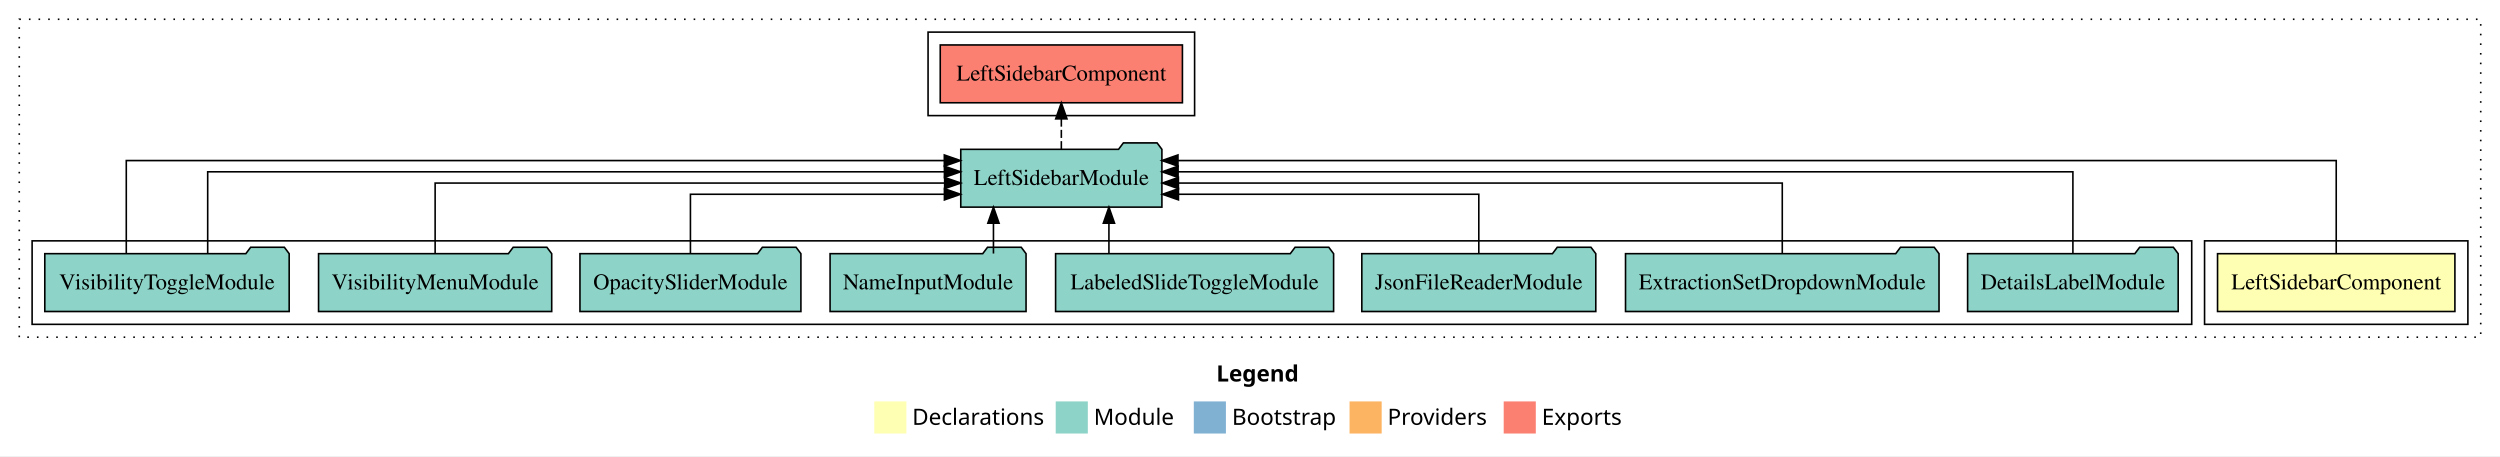
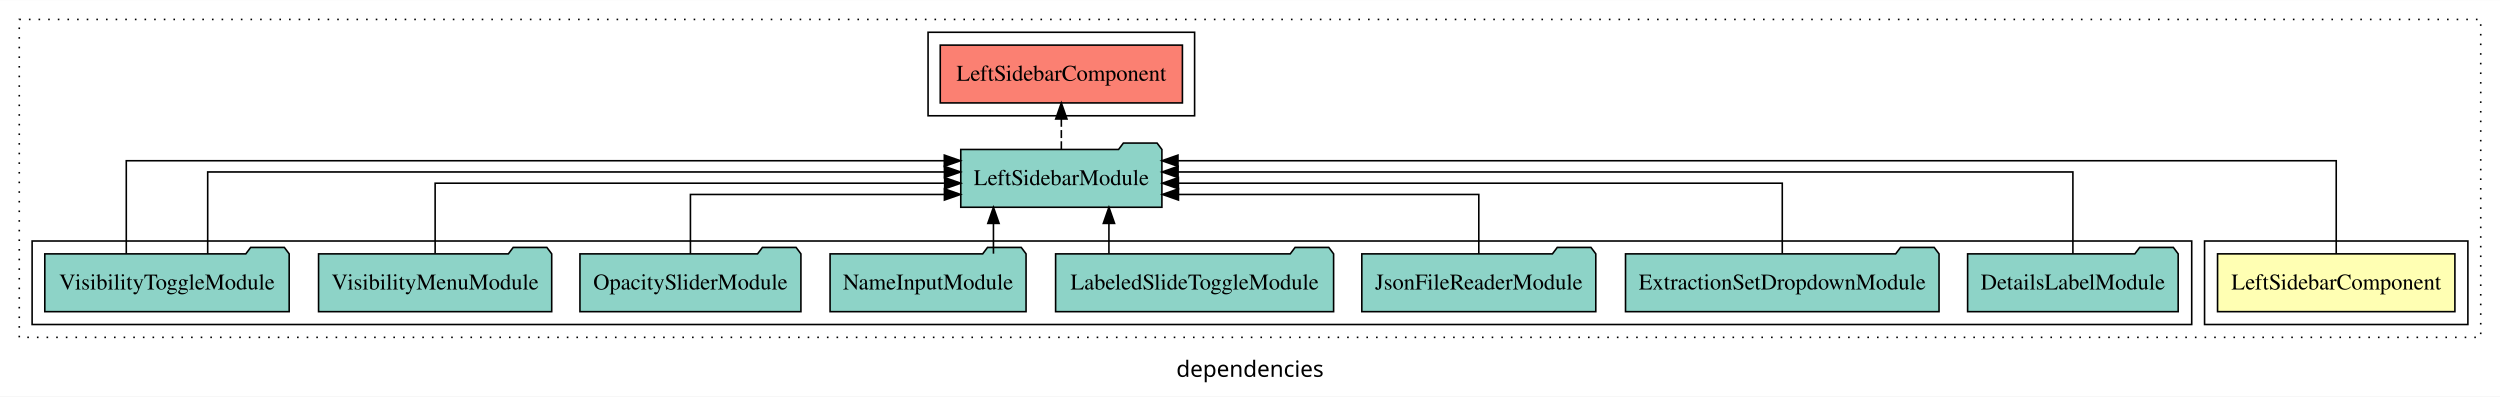
- <svg xmlns="http://www.w3.org/2000/svg" width="1557pt" height="284pt" viewBox="0.00 0.00 1557.00 284.00">
-   <g id="graph0" class="graph" transform="scale(1 1) rotate(0) translate(4 280)">
-     <polygon fill="#ffffff" stroke="transparent" points="-4,4 -4,-280 1553,-280 1553,4 -4,4" />
-     <text text-anchor="start" x="753.509" y="-42.4" font-family="sans-serif" font-weight="bold" font-size="14.00" fill="#000000">Legend</text>
-     <polygon fill="#ffffb3" stroke="transparent" points="540.5,-10 540.5,-30 560.5,-30 560.5,-10 540.5,-10" />
-     <text text-anchor="start" x="564.129" y="-15.4" font-family="sans-serif" font-size="14.00" fill="#000000">  Declarations</text>
-     <polygon fill="#8dd3c7" stroke="transparent" points="653.5,-10 653.5,-30 673.5,-30 673.5,-10 653.5,-10" />
-     <text text-anchor="start" x="677.225" y="-15.4" font-family="sans-serif" font-size="14.00" fill="#000000">  Module</text>
-     <polygon fill="#80b1d3" stroke="transparent" points="739.5,-10 739.5,-30 759.5,-30 759.5,-10 739.5,-10" />
-     <text text-anchor="start" x="763.281" y="-15.4" font-family="sans-serif" font-size="14.00" fill="#000000">  Bootstrap</text>
-     <polygon fill="#fdb462" stroke="transparent" points="836.5,-10 836.5,-30 856.5,-30 856.5,-10 836.5,-10" />
-     <text text-anchor="start" x="860.173" y="-15.4" font-family="sans-serif" font-size="14.00" fill="#000000">  Providers</text>
-     <polygon fill="#fb8072" stroke="transparent" points="932.5,-10 932.5,-30 952.5,-30 952.5,-10 932.5,-10" />
-     <text text-anchor="start" x="956.226" y="-15.4" font-family="sans-serif" font-size="14.00" fill="#000000">  Exports</text>
+ <svg xmlns="http://www.w3.org/2000/svg" width="1557pt" height="247pt" viewBox="0.00 0.00 1557.00 246.80">
+   <g id="graph0" class="graph" transform="scale(1 1) rotate(0) translate(4 242.8)">
+     <polygon fill="white" stroke="transparent" points="-4,4 -4,-242.8 1553,-242.8 1553,4 -4,4" />
+     <text text-anchor="middle" x="774.5" y="-8.2" font-family="sans-serif" font-size="14.00">dependencies</text>
    <g id="clust1" class="cluster">
-       <polygon fill="none" stroke="#000000" stroke-dasharray="1,5" points="8,-70 8,-268 1541,-268 1541,-70 8,-70" />
+       <polygon fill="none" stroke="black" stroke-dasharray="1,5" points="8,-32.8 8,-230.8 1541,-230.8 1541,-32.8 8,-32.8" />
    </g>
    <g id="clust2" class="cluster">
-       <polygon fill="none" stroke="#000000" points="1369,-78 1369,-130 1533,-130 1533,-78 1369,-78" />
+       <polygon fill="none" stroke="black" points="1369,-40.8 1369,-92.8 1533,-92.8 1533,-40.8 1369,-40.8" />
+     </g>
+     <g id="clust5" class="cluster">
+       <polygon fill="none" stroke="black" points="574,-170.8 574,-222.8 740,-222.8 740,-170.8 574,-170.8" />
    </g>
    <g id="clust4" class="cluster">
-       <polygon fill="none" stroke="#000000" points="16,-78 16,-130 1361,-130 1361,-78 16,-78" />
-     </g>
-     <g id="clust5" class="cluster">
-       <polygon fill="none" stroke="#000000" points="574,-208 574,-260 740,-260 740,-208 574,-208" />
+       <polygon fill="none" stroke="black" points="16,-40.8 16,-92.8 1361,-92.8 1361,-40.8 16,-40.8" />
    </g>
    <g id="node1" class="node">
-       <polygon fill="#ffffb3" stroke="#000000" points="1524.914,-122 1377.086,-122 1377.086,-86 1524.914,-86 1524.914,-122" />
-       <text text-anchor="middle" x="1451" y="-99.8" font-family="Times,serif" font-size="14.00" fill="#000000">LeftSidebarComponent</text>
+       <polygon fill="#ffffb3" stroke="black" points="1524.91,-84.8 1377.09,-84.8 1377.09,-48.8 1524.91,-48.8 1524.91,-84.8" />
+       <text text-anchor="middle" x="1451" y="-62.6" font-family="Times,serif" font-size="14.00">LeftSidebarComponent</text>
    </g>
    <g id="node2" class="node">
-       <polygon fill="#8dd3c7" stroke="#000000" points="719.632,-187 716.632,-191 695.632,-191 692.632,-187 594.368,-187 594.368,-151 719.632,-151 719.632,-187" />
-       <text text-anchor="middle" x="657" y="-164.8" font-family="Times,serif" font-size="14.00" fill="#000000">LeftSidebarModule</text>
+       <polygon fill="#8dd3c7" stroke="black" points="719.63,-149.8 716.63,-153.8 695.63,-153.8 692.63,-149.8 594.37,-149.8 594.37,-113.8 719.63,-113.8 719.63,-149.8" />
+       <text text-anchor="middle" x="657" y="-127.6" font-family="Times,serif" font-size="14.00">LeftSidebarModule</text>
    </g>
    <g id="edge1" class="edge">
-       <path fill="none" stroke="#000000" d="M1451,-122.011C1451,-144.485 1451,-180 1451,-180 1451,-180 729.635,-180 729.635,-180" />
-       <polygon fill="#000000" stroke="#000000" points="729.635,-176.5 719.635,-180 729.635,-183.5 729.635,-176.5" />
+       <path fill="none" stroke="black" d="M1451,-84.81C1451,-107.29 1451,-142.8 1451,-142.8 1451,-142.8 729.64,-142.8 729.64,-142.8" />
+       <polygon fill="black" stroke="black" points="729.64,-139.3 719.64,-142.8 729.64,-146.3 729.64,-139.3" />
    </g>
    <g id="node11" class="node">
-       <polygon fill="#fb8072" stroke="#000000" points="732.414,-252 581.586,-252 581.586,-216 732.414,-216 732.414,-252" />
-       <text text-anchor="middle" x="657" y="-229.8" font-family="Times,serif" font-size="14.00" fill="#000000">LeftSidebarComponent </text>
+       <polygon fill="#fb8072" stroke="black" points="732.41,-214.8 581.59,-214.8 581.59,-178.8 732.41,-178.8 732.41,-214.8" />
+       <text text-anchor="middle" x="657" y="-192.6" font-family="Times,serif" font-size="14.00">LeftSidebarComponent </text>
    </g>
    <g id="edge11" class="edge">
-       <path fill="none" stroke="#000000" stroke-dasharray="5,2" d="M657,-187.106C657,-187.106 657,-205.991 657,-205.991" />
-       <polygon fill="#000000" stroke="#000000" points="653.5,-205.991 657,-215.991 660.5,-205.991 653.5,-205.991" />
+       <path fill="none" stroke="black" stroke-dasharray="5,2" d="M657,-149.91C657,-149.91 657,-168.79 657,-168.79" />
+       <polygon fill="black" stroke="black" points="653.5,-168.79 657,-178.79 660.5,-168.79 653.5,-168.79" />
    </g>
    <g id="node3" class="node">
-       <polygon fill="#8dd3c7" stroke="#000000" points="1352.574,-122 1349.574,-126 1328.574,-126 1325.574,-122 1221.426,-122 1221.426,-86 1352.574,-86 1352.574,-122" />
-       <text text-anchor="middle" x="1287" y="-99.8" font-family="Times,serif" font-size="14.00" fill="#000000">DetailsLabelModule</text>
+       <polygon fill="#8dd3c7" stroke="black" points="1352.57,-84.8 1349.57,-88.8 1328.57,-88.8 1325.57,-84.8 1221.43,-84.8 1221.43,-48.8 1352.57,-48.8 1352.57,-84.8" />
+       <text text-anchor="middle" x="1287" y="-62.6" font-family="Times,serif" font-size="14.00">DetailsLabelModule</text>
    </g>
    <g id="edge2" class="edge">
-       <path fill="none" stroke="#000000" d="M1287,-122.129C1287,-142.572 1287,-173 1287,-173 1287,-173 729.71,-173 729.71,-173" />
-       <polygon fill="#000000" stroke="#000000" points="729.71,-169.5 719.71,-173 729.71,-176.5 729.71,-169.5" />
+       <path fill="none" stroke="black" d="M1287,-84.93C1287,-105.37 1287,-135.8 1287,-135.8 1287,-135.8 729.71,-135.8 729.71,-135.8" />
+       <polygon fill="black" stroke="black" points="729.71,-132.3 719.71,-135.8 729.71,-139.3 729.71,-132.3" />
    </g>
    <g id="node4" class="node">
-       <polygon fill="#8dd3c7" stroke="#000000" points="1203.626,-122 1200.626,-126 1179.626,-126 1176.626,-122 1008.374,-122 1008.374,-86 1203.626,-86 1203.626,-122" />
-       <text text-anchor="middle" x="1106" y="-99.8" font-family="Times,serif" font-size="14.00" fill="#000000">ExtractionSetDropdownModule</text>
+       <polygon fill="#8dd3c7" stroke="black" points="1203.63,-84.8 1200.63,-88.8 1179.63,-88.8 1176.63,-84.8 1008.37,-84.8 1008.37,-48.8 1203.63,-48.8 1203.63,-84.8" />
+       <text text-anchor="middle" x="1106" y="-62.6" font-family="Times,serif" font-size="14.00">ExtractionSetDropdownModule</text>
    </g>
    <g id="edge3" class="edge">
-       <path fill="none" stroke="#000000" d="M1106,-122.267C1106,-140.555 1106,-166 1106,-166 1106,-166 729.904,-166 729.904,-166" />
-       <polygon fill="#000000" stroke="#000000" points="729.904,-162.5 719.904,-166 729.904,-169.5 729.904,-162.5" />
+       <path fill="none" stroke="black" d="M1106,-85.07C1106,-103.36 1106,-128.8 1106,-128.8 1106,-128.8 729.9,-128.8 729.9,-128.8" />
+       <polygon fill="black" stroke="black" points="729.9,-125.3 719.9,-128.8 729.9,-132.3 729.9,-125.3" />
    </g>
    <g id="node5" class="node">
-       <polygon fill="#8dd3c7" stroke="#000000" points="989.859,-122 986.859,-126 965.859,-126 962.859,-122 844.141,-122 844.141,-86 989.859,-86 989.859,-122" />
-       <text text-anchor="middle" x="917" y="-99.8" font-family="Times,serif" font-size="14.00" fill="#000000">JsonFileReaderModule</text>
+       <polygon fill="#8dd3c7" stroke="black" points="989.86,-84.8 986.86,-88.8 965.86,-88.8 962.86,-84.8 844.14,-84.8 844.14,-48.8 989.86,-48.8 989.86,-84.8" />
+       <text text-anchor="middle" x="917" y="-62.6" font-family="Times,serif" font-size="14.00">JsonFileReaderModule</text>
    </g>
    <g id="edge4" class="edge">
-       <path fill="none" stroke="#000000" d="M917,-122.009C917,-138.049 917,-159 917,-159 917,-159 729.939,-159 729.939,-159" />
-       <polygon fill="#000000" stroke="#000000" points="729.939,-155.5 719.939,-159 729.939,-162.5 729.939,-155.5" />
+       <path fill="none" stroke="black" d="M917,-84.81C917,-100.85 917,-121.8 917,-121.8 917,-121.8 729.94,-121.8 729.94,-121.8" />
+       <polygon fill="black" stroke="black" points="729.94,-118.3 719.94,-121.8 729.94,-125.3 729.94,-118.3" />
    </g>
    <g id="node6" class="node">
-       <polygon fill="#8dd3c7" stroke="#000000" points="826.573,-122 823.573,-126 802.573,-126 799.573,-122 653.427,-122 653.427,-86 826.573,-86 826.573,-122" />
-       <text text-anchor="middle" x="740" y="-99.8" font-family="Times,serif" font-size="14.00" fill="#000000">LabeledSlideToggleModule</text>
+       <polygon fill="#8dd3c7" stroke="black" points="826.57,-84.8 823.57,-88.8 802.57,-88.8 799.57,-84.8 653.43,-84.8 653.43,-48.8 826.57,-48.8 826.57,-84.8" />
+       <text text-anchor="middle" x="740" y="-62.6" font-family="Times,serif" font-size="14.00">LabeledSlideToggleModule</text>
    </g>
    <g id="edge5" class="edge">
-       <path fill="none" stroke="#000000" d="M686.64,-122.106C686.64,-122.106 686.64,-140.991 686.64,-140.991" />
-       <polygon fill="#000000" stroke="#000000" points="683.14,-140.991 686.64,-150.991 690.14,-140.991 683.14,-140.991" />
+       <path fill="none" stroke="black" d="M686.64,-84.91C686.64,-84.91 686.64,-103.79 686.64,-103.79" />
+       <polygon fill="black" stroke="black" points="683.14,-103.79 686.64,-113.79 690.14,-103.79 683.14,-103.79" />
    </g>
    <g id="node7" class="node">
-       <polygon fill="#8dd3c7" stroke="#000000" points="635.028,-122 632.028,-126 611.028,-126 608.028,-122 512.972,-122 512.972,-86 635.028,-86 635.028,-122" />
-       <text text-anchor="middle" x="574" y="-99.8" font-family="Times,serif" font-size="14.00" fill="#000000">NameInputModule</text>
+       <polygon fill="#8dd3c7" stroke="black" points="635.03,-84.8 632.03,-88.8 611.03,-88.8 608.03,-84.8 512.97,-84.8 512.97,-48.8 635.03,-48.8 635.03,-84.8" />
+       <text text-anchor="middle" x="574" y="-62.6" font-family="Times,serif" font-size="14.00">NameInputModule</text>
    </g>
    <g id="edge6" class="edge">
-       <path fill="none" stroke="#000000" d="M614.724,-122.106C614.724,-122.106 614.724,-140.991 614.724,-140.991" />
-       <polygon fill="#000000" stroke="#000000" points="611.224,-140.991 614.724,-150.991 618.224,-140.991 611.224,-140.991" />
+       <path fill="none" stroke="black" d="M614.72,-84.91C614.72,-84.91 614.72,-103.79 614.72,-103.79" />
+       <polygon fill="black" stroke="black" points="611.22,-103.79 614.72,-113.79 618.22,-103.79 611.22,-103.79" />
    </g>
    <g id="node8" class="node">
-       <polygon fill="#8dd3c7" stroke="#000000" points="494.806,-122 491.806,-126 470.806,-126 467.806,-122 357.194,-122 357.194,-86 494.806,-86 494.806,-122" />
-       <text text-anchor="middle" x="426" y="-99.8" font-family="Times,serif" font-size="14.00" fill="#000000">OpacitySliderModule</text>
+       <polygon fill="#8dd3c7" stroke="black" points="494.81,-84.8 491.81,-88.8 470.81,-88.8 467.81,-84.8 357.19,-84.8 357.19,-48.8 494.81,-48.8 494.81,-84.8" />
+       <text text-anchor="middle" x="426" y="-62.6" font-family="Times,serif" font-size="14.00">OpacitySliderModule</text>
    </g>
    <g id="edge7" class="edge">
-       <path fill="none" stroke="#000000" d="M426,-122.009C426,-138.049 426,-159 426,-159 426,-159 584.183,-159 584.183,-159" />
-       <polygon fill="#000000" stroke="#000000" points="584.183,-162.5 594.183,-159 584.183,-155.5 584.183,-162.5" />
+       <path fill="none" stroke="black" d="M426,-84.81C426,-100.85 426,-121.8 426,-121.8 426,-121.8 584.18,-121.8 584.18,-121.8" />
+       <polygon fill="black" stroke="black" points="584.18,-125.3 594.18,-121.8 584.18,-118.3 584.18,-125.3" />
    </g>
    <g id="node9" class="node">
-       <polygon fill="#8dd3c7" stroke="#000000" points="339.604,-122 336.604,-126 315.604,-126 312.604,-122 194.396,-122 194.396,-86 339.604,-86 339.604,-122" />
-       <text text-anchor="middle" x="267" y="-99.8" font-family="Times,serif" font-size="14.00" fill="#000000">VisibilityMenuModule</text>
+       <polygon fill="#8dd3c7" stroke="black" points="339.6,-84.8 336.6,-88.8 315.6,-88.8 312.6,-84.8 194.4,-84.8 194.4,-48.8 339.6,-48.8 339.6,-84.8" />
+       <text text-anchor="middle" x="267" y="-62.6" font-family="Times,serif" font-size="14.00">VisibilityMenuModule</text>
    </g>
    <g id="edge8" class="edge">
-       <path fill="none" stroke="#000000" d="M267,-122.267C267,-140.555 267,-166 267,-166 267,-166 584.34,-166 584.34,-166" />
-       <polygon fill="#000000" stroke="#000000" points="584.34,-169.5 594.34,-166 584.34,-162.5 584.34,-169.5" />
+       <path fill="none" stroke="black" d="M267,-85.07C267,-103.36 267,-128.8 267,-128.8 267,-128.8 584.34,-128.8 584.34,-128.8" />
+       <polygon fill="black" stroke="black" points="584.34,-132.3 594.34,-128.8 584.34,-125.3 584.34,-132.3" />
    </g>
    <g id="node10" class="node">
-       <polygon fill="#8dd3c7" stroke="#000000" points="176.102,-122 173.102,-126 152.102,-126 149.102,-122 23.898,-122 23.898,-86 176.102,-86 176.102,-122" />
-       <text text-anchor="middle" x="100" y="-99.8" font-family="Times,serif" font-size="14.00" fill="#000000">VisibilityToggleModule</text>
+       <polygon fill="#8dd3c7" stroke="black" points="176.1,-84.8 173.1,-88.8 152.1,-88.8 149.1,-84.8 23.9,-84.8 23.9,-48.8 176.1,-48.8 176.1,-84.8" />
+       <text text-anchor="middle" x="100" y="-62.6" font-family="Times,serif" font-size="14.00">VisibilityToggleModule</text>
    </g>
    <g id="edge9" class="edge">
-       <path fill="none" stroke="#000000" d="M125.35,-122.129C125.35,-142.572 125.35,-173 125.35,-173 125.35,-173 584.188,-173 584.188,-173" />
-       <polygon fill="#000000" stroke="#000000" points="584.188,-176.5 594.188,-173 584.188,-169.5 584.188,-176.5" />
+       <path fill="none" stroke="black" d="M125.35,-84.93C125.35,-105.37 125.35,-135.8 125.35,-135.8 125.35,-135.8 584.19,-135.8 584.19,-135.8" />
+       <polygon fill="black" stroke="black" points="584.19,-139.3 594.19,-135.8 584.19,-132.3 584.19,-139.3" />
    </g>
    <g id="edge10" class="edge">
-       <path fill="none" stroke="#000000" d="M74.65,-122.011C74.65,-144.485 74.65,-180 74.65,-180 74.65,-180 584.125,-180 584.125,-180" />
-       <polygon fill="#000000" stroke="#000000" points="584.125,-183.5 594.125,-180 584.125,-176.5 584.125,-183.5" />
+       <path fill="none" stroke="black" d="M74.65,-84.81C74.65,-107.29 74.65,-142.8 74.65,-142.8 74.65,-142.8 584.12,-142.8 584.12,-142.8" />
+       <polygon fill="black" stroke="black" points="584.13,-146.3 594.12,-142.8 584.12,-139.3 584.13,-146.3" />
    </g>
  </g>
</svg>
